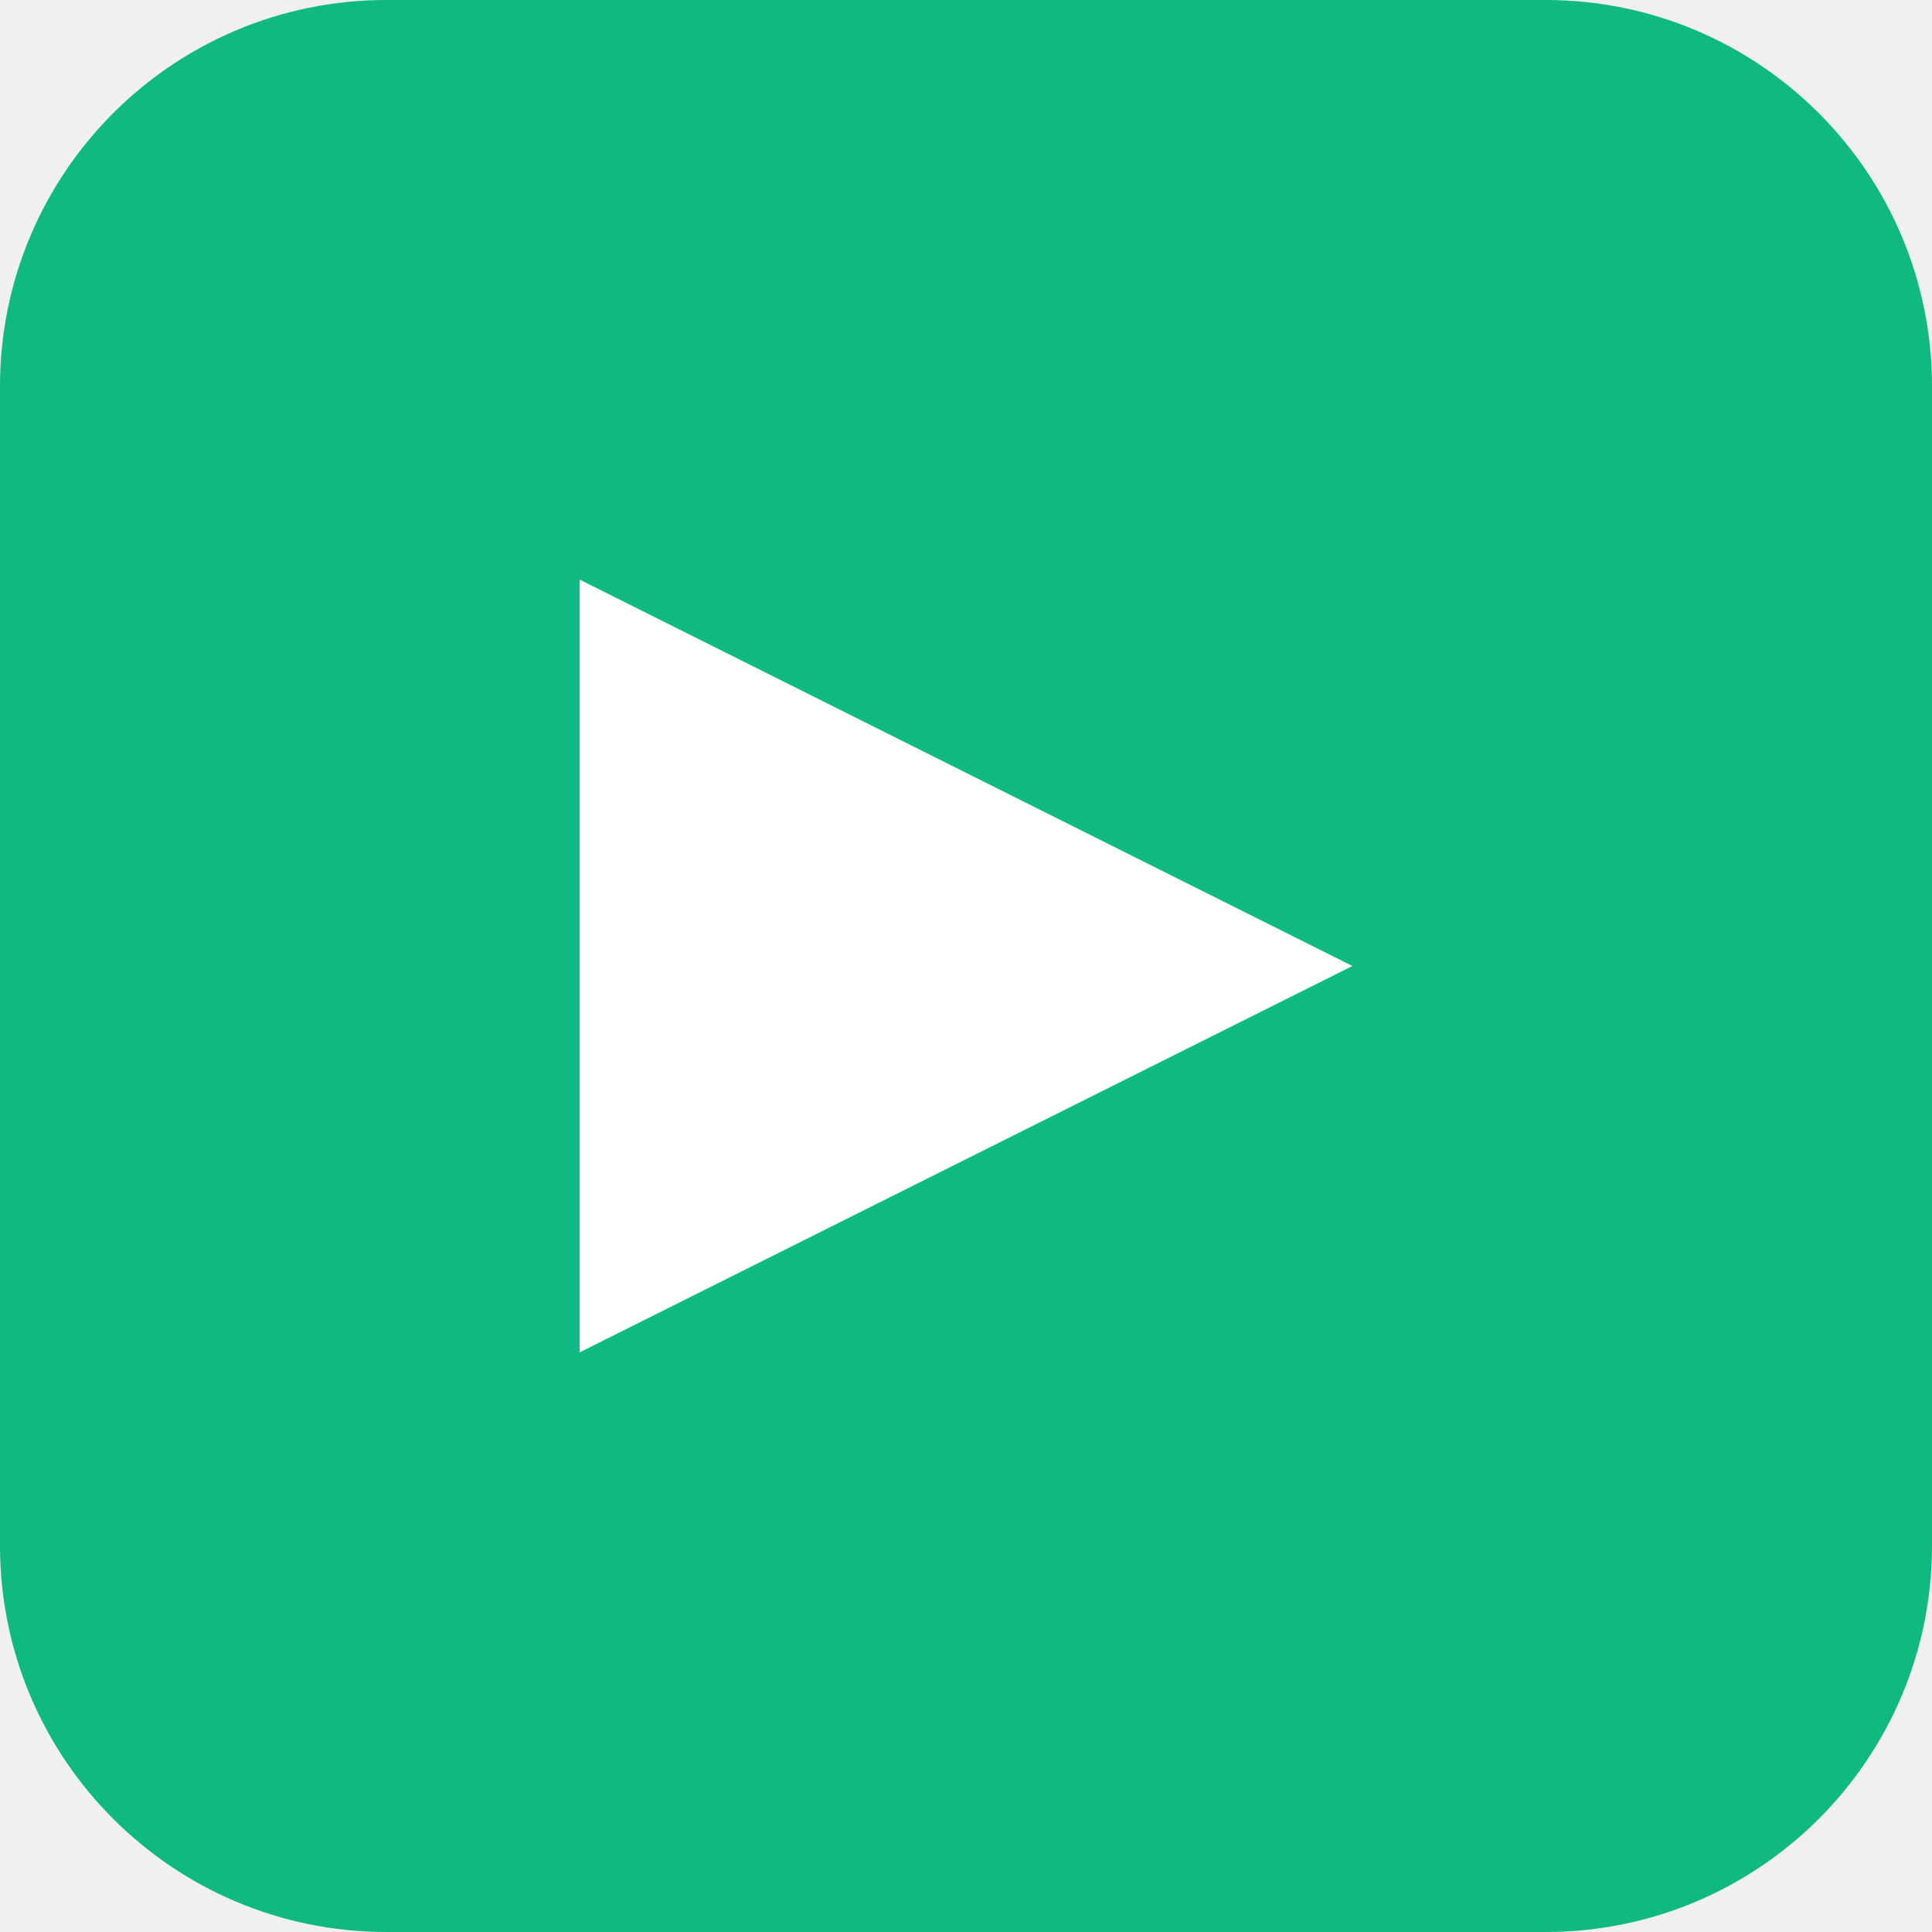
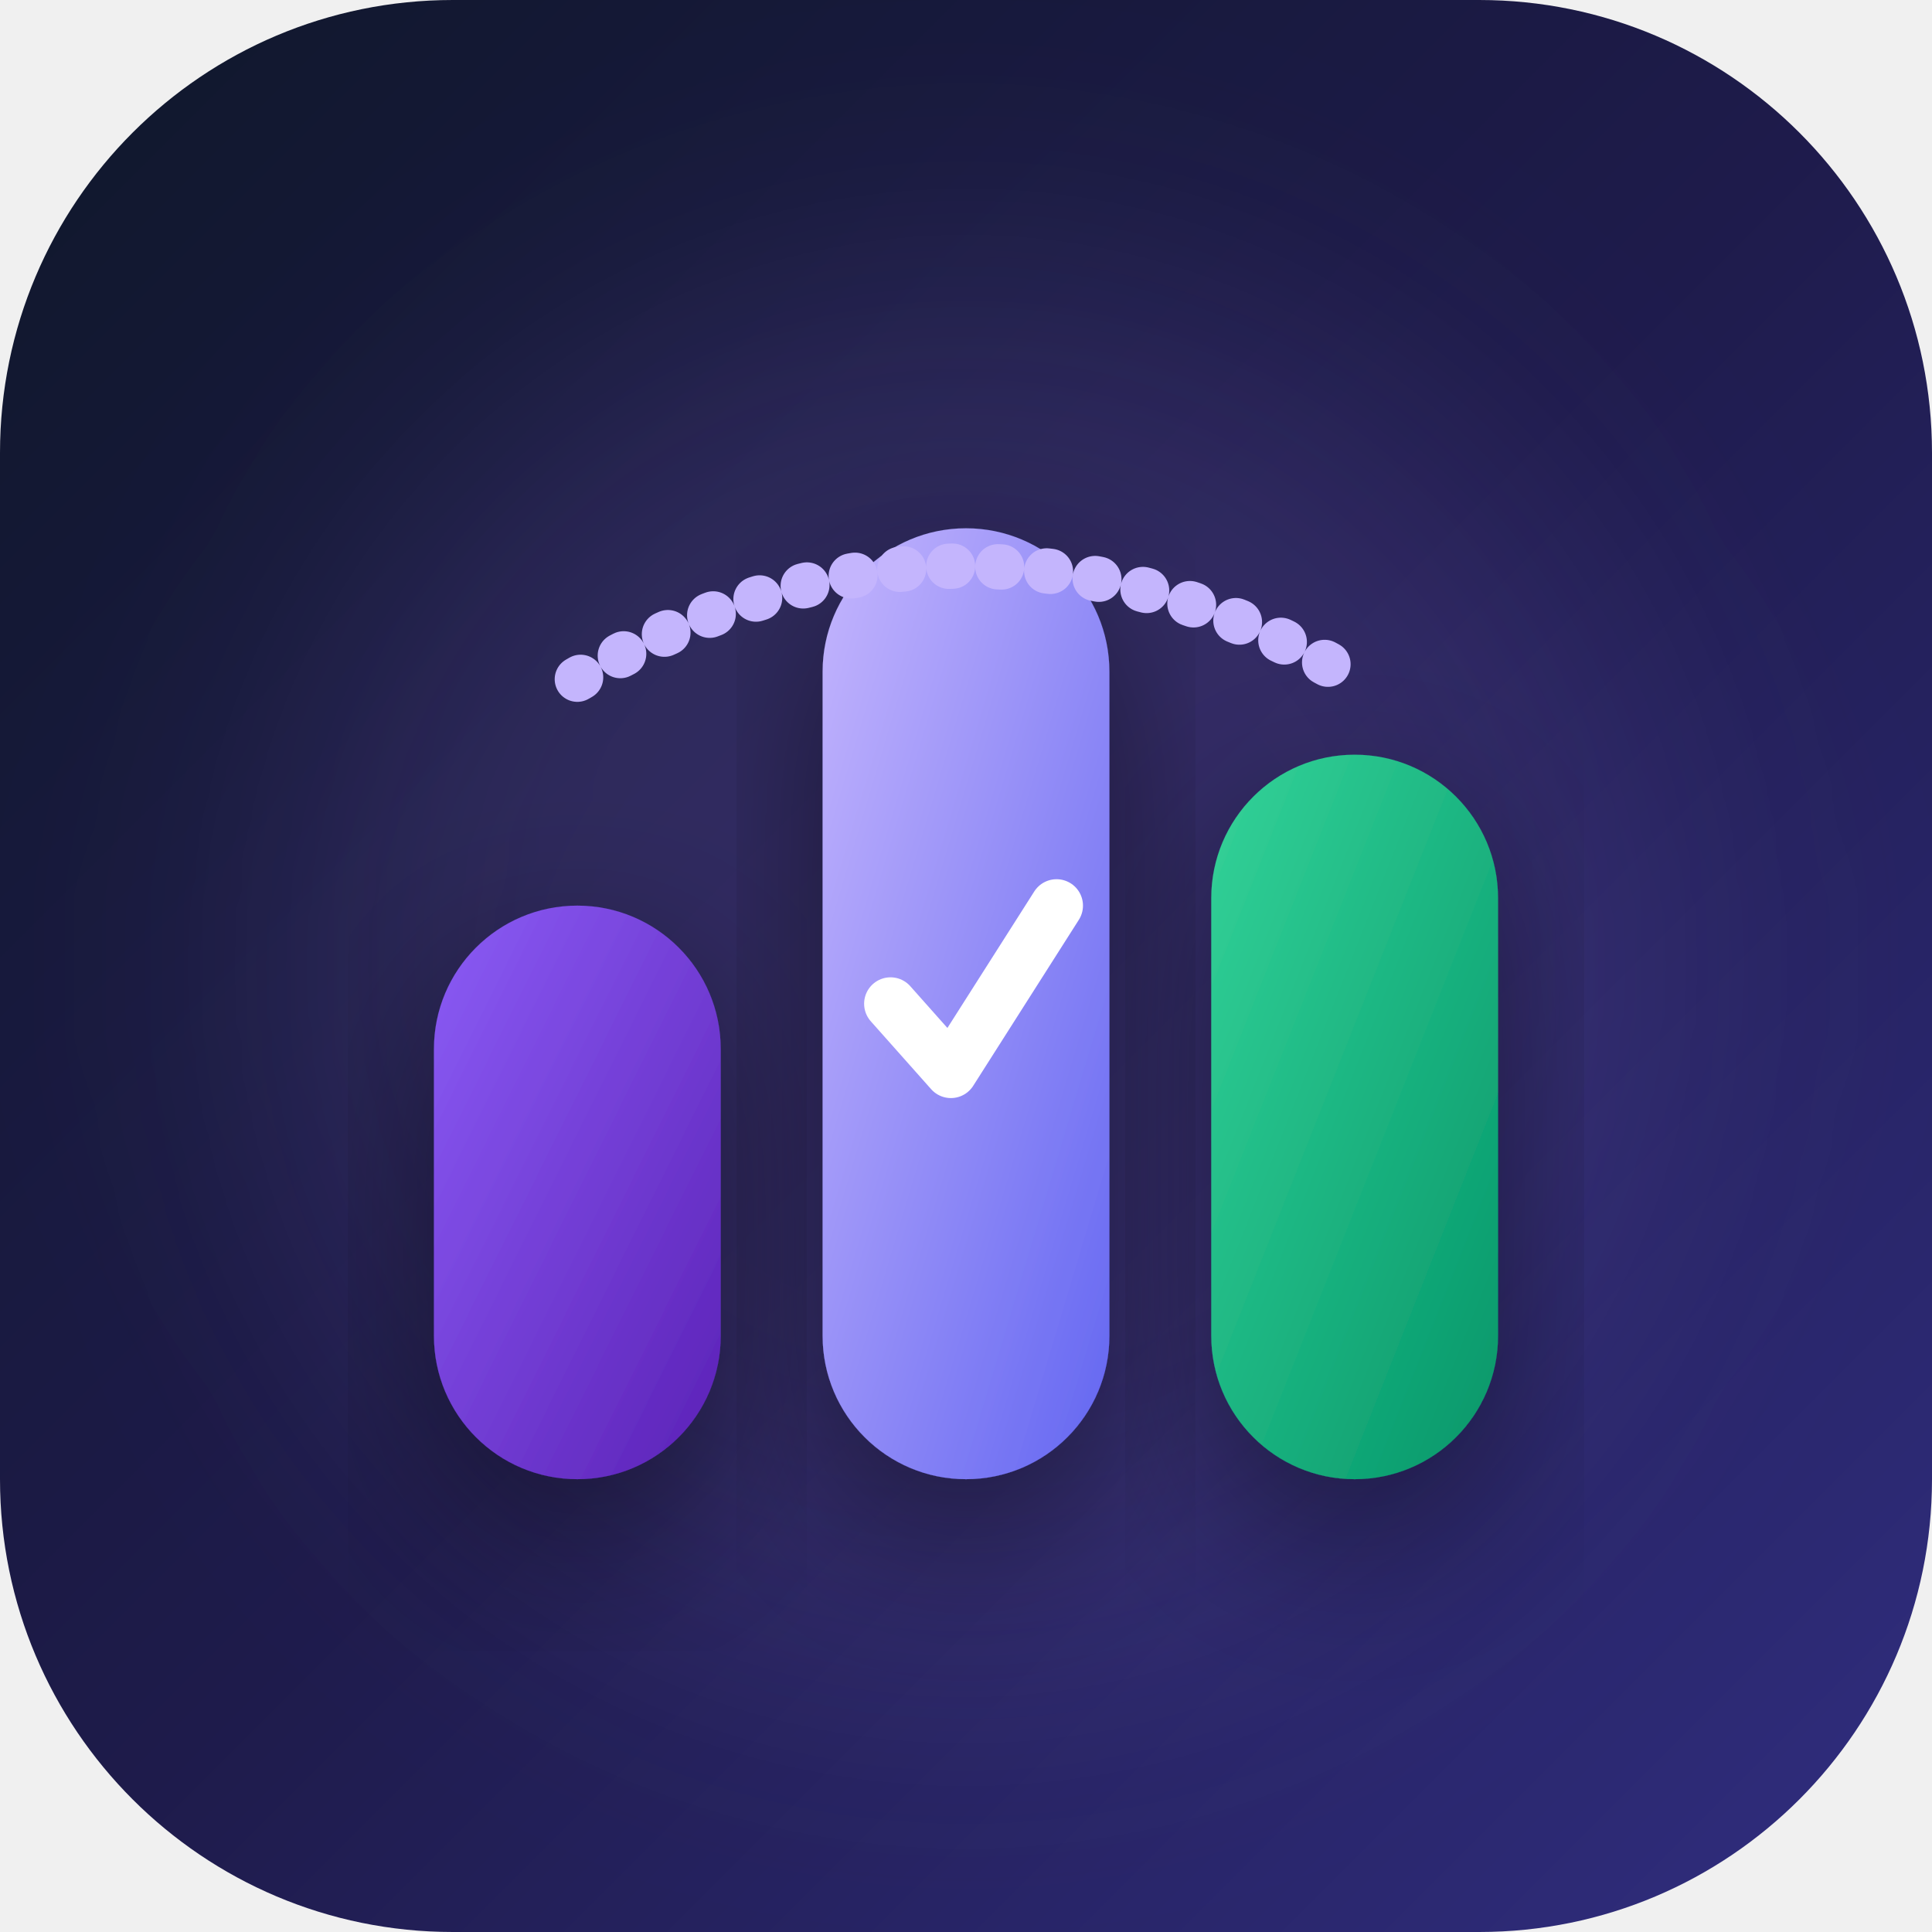
- <svg xmlns="http://www.w3.org/2000/svg" viewBox="0 0 100 100">
-   <rect width="100" height="100" rx="20" fill="#10b981" />
-   <path d="M30 30L70 50L30 70V30Z" fill="white" />
+ <svg xmlns="http://www.w3.org/2000/svg" viewBox="0 0 512 512" width="100%" height="100%">
+   <defs>
+     <linearGradient id="bgGradient" x1="0%" y1="0%" x2="100%" y2="100%">
+       <stop offset="0%" stop-color="#0f172a" />
+       <stop offset="50%" stop-color="#1e1b4b" />
+       <stop offset="100%" stop-color="#312e81" />
+     </linearGradient>
+     <linearGradient id="card1" x1="0%" y1="0%" x2="100%" y2="100%">
+       <stop offset="0%" stop-color="#8b5cf6" />
+       <stop offset="100%" stop-color="#5b21b6" />
+     </linearGradient>
+     <linearGradient id="card2" x1="0%" y1="0%" x2="100%" y2="100%">
+       <stop offset="0%" stop-color="#c4b5fd" />
+       <stop offset="100%" stop-color="#6366f1" />
+     </linearGradient>
+     <linearGradient id="card3" x1="0%" y1="0%" x2="100%" y2="100%">
+       <stop offset="0%" stop-color="#34d399" />
+       <stop offset="100%" stop-color="#059669" />
+     </linearGradient>
+     <filter id="shadowBlur" x="-30%" y="-30%" width="160%" height="160%">
+       <feDropShadow dx="0" dy="16" stdDeviation="24" flood-color="#000000" flood-opacity="0.45" />
+     </filter>
+   </defs>
+   <rect width="512" height="512" rx="120" fill="url(#bgGradient)" />
+   <circle cx="256" cy="256" r="180" fill="#a78bfa" fill-opacity="0.15" filter="blur(40px)" />
+   <rect x="115" y="240" width="76" height="152" rx="38" fill="url(#card1)" filter="url(#shadowBlur)" />
+   <rect x="218" y="140" width="76" height="252" rx="38" fill="url(#card2)" filter="url(#shadowBlur)" />
+   <path d="M236 266 L252 284 L280 240" stroke="#ffffff" stroke-width="14" stroke-linecap="round" stroke-linejoin="round" fill="none" />
+   <rect x="321" y="200" width="76" height="192" rx="38" fill="url(#card3)" filter="url(#shadowBlur)" />
+   <path d="M153 180 Q256 120 359 180" stroke="#c4b5fd" stroke-width="12" stroke-linecap="round" fill="none" stroke-dasharray="1 12" />
</svg>
